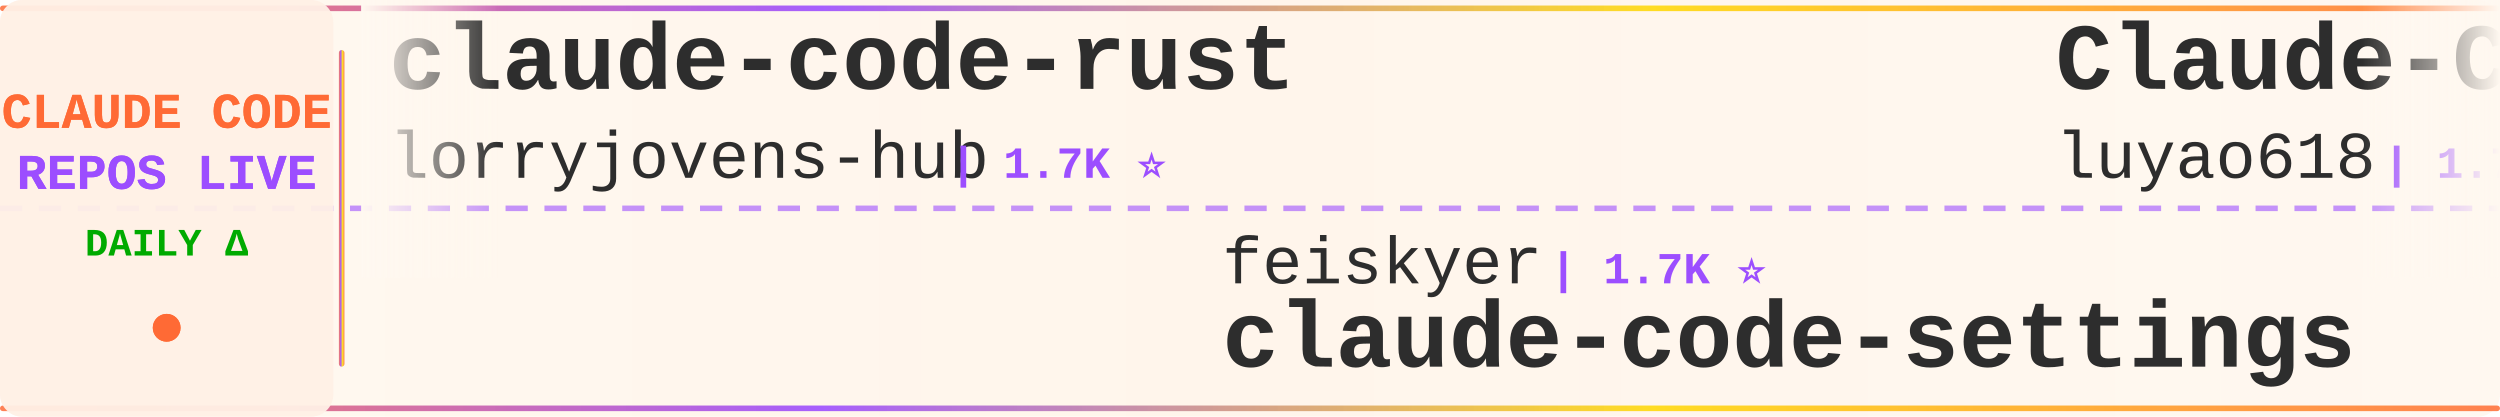
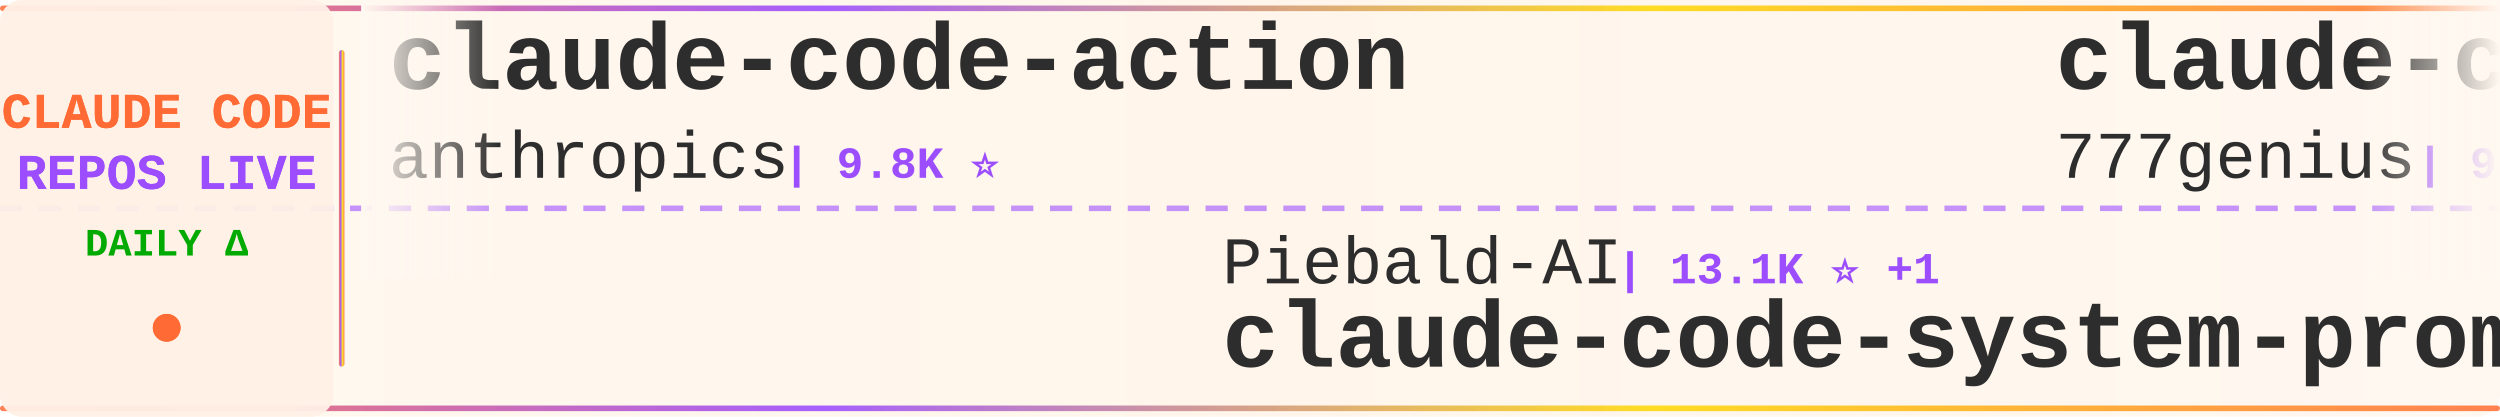
<svg xmlns="http://www.w3.org/2000/svg" width="900" height="150">
  <defs>
    <linearGradient id="tickerBg" x1="0%" y1="0%" x2="100%" y2="0%">
      <stop offset="0%" style="stop-color:#fff8f0;stop-opacity:0.98" />
      <stop offset="50%" style="stop-color:#fff5eb;stop-opacity:1" />
      <stop offset="100%" style="stop-color:#fff8f0;stop-opacity:0.98" />
    </linearGradient>
    <linearGradient id="borderGrad" x1="0%" y1="0%" x2="100%" y2="0%">
      <stop offset="0%" style="stop-color:#FF6B35;stop-opacity:0.85">
        <animate attributeName="stop-opacity" values="0.85;1;0.85" dur="2s" repeatCount="indefinite" />
      </stop>
      <stop offset="33%" style="stop-color:#9C4EFF;stop-opacity:0.9">
        <animate attributeName="stop-opacity" values="0.9;1;0.9" dur="2.2s" repeatCount="indefinite" />
      </stop>
      <stop offset="66%" style="stop-color:#FFD700;stop-opacity:0.85">
        <animate attributeName="stop-opacity" values="0.85;1;0.85" dur="1.8s" repeatCount="indefinite" />
      </stop>
      <stop offset="100%" style="stop-color:#FF6B35;stop-opacity:0.85">
        <animate attributeName="stop-opacity" values="0.85;1;0.85" dur="2s" repeatCount="indefinite" />
      </stop>
    </linearGradient>
    <filter id="textGlow">
      <feGaussianBlur stdDeviation="0.15" result="coloredBlur" />
      <feMerge>
        <feMergeNode in="coloredBlur" />
        <feMergeNode in="SourceGraphic" />
      </feMerge>
    </filter>
    <filter id="metricGlow">
      <feGaussianBlur stdDeviation="0.2" result="coloredBlur" />
      <feMerge>
        <feMergeNode in="coloredBlur" />
        <feMergeNode in="SourceGraphic" />
      </feMerge>
    </filter>
    <linearGradient id="leftFade" x1="0%" y1="0%" x2="100%" y2="0%">
      <stop offset="0%" style="stop-color:#fff8f0;stop-opacity:1" />
      <stop offset="100%" style="stop-color:#fff8f0;stop-opacity:0" />
    </linearGradient>
    <linearGradient id="rightFade" x1="0%" y1="0%" x2="100%" y2="0%">
      <stop offset="0%" style="stop-color:#fff8f0;stop-opacity:0" />
      <stop offset="100%" style="stop-color:#fff8f0;stop-opacity:1" />
    </linearGradient>
  </defs>
  <rect width="900" height="150" fill="url(#tickerBg)" rx="8" />
  <rect x="0" y="2" width="900" height="2" fill="url(#borderGrad)" rx="1" />
  <rect x="0" y="146" width="900" height="2" fill="url(#borderGrad)" rx="1" />
  <line x1="0" y1="75" x2="900" y2="75" stroke="#9C4EFF" stroke-width="2" stroke-dasharray="8 6" opacity="0.6" />
  <rect x="0" y="0" width="120" height="150" fill="#fff0e6" opacity="0.95" rx="8" />
  <text x="60" y="46" font-family="'Courier New', monospace" font-size="18" font-weight="bold" fill="#FF6B35" text-anchor="middle" filter="url(#textGlow)">
    CLAUDE CODE
  </text>
  <text x="60" y="68" font-family="'Courier New', monospace" font-size="18" font-weight="bold" fill="#9C4EFF" text-anchor="middle" filter="url(#textGlow)">
    REPOS LIVE
  </text>
  <text x="60" y="92" font-family="'Courier New', monospace" font-size="14" font-weight="bold" fill="#00aa00" text-anchor="middle">
    DAILY Δ
  </text>
  <circle cx="60" cy="118" r="5" fill="#FF6B35" filter="url(#metricGlow)">
    <animate attributeName="r" values="4;6;4" dur="1.5s" repeatCount="indefinite" />
    <animate attributeName="opacity" values="0.6;1;0.6" dur="1.5s" repeatCount="indefinite" />
  </circle>
  <rect x="122" y="18" width="2" height="114" fill="url(#borderGrad)" rx="1" />
  <clipPath id="tickerClip">
    <rect x="130" y="0" width="770" height="150" />
  </clipPath>
  <g clip-path="url(#tickerClip)">
    <g id="tickerItems">
      <animateTransform attributeName="transform" attributeType="XML" type="translate" from="0 0" to="-3000 0" dur="54s" repeatCount="indefinite" />
      <g transform="translate(0, 0)">
-         <text x="140" y="32" font-family="'Courier New', monospace" font-size="34" font-weight="bold" fill="#2d2d2d">claude-code-rust</text>
-         <text x="140" y="64" font-family="'Courier New', monospace" font-size="24" font-weight="normal" fill="#2d2d2d" opacity="1.0">lorryjovens-hub</text>
-         <text x="342" y="64" font-family="'Courier New', monospace" font-size="16" font-weight="bold" fill="#9C4EFF"> | 1.7K ⭐</text>
+         <text x="140" y="32" font-family="'Courier New', monospace" font-size="34" font-weight="bold" fill="#2d2d2d">claude-code-action</text>
+         <text x="140" y="64" font-family="'Courier New', monospace" font-size="24" font-weight="normal" fill="#2d2d2d" opacity="1.0">anthropics</text>
+         <text x="282" y="64" font-family="'Courier New', monospace" font-size="16" font-weight="bold" fill="#9C4EFF"> | 9.8K ⭐</text>
      </g>
      <g transform="translate(300, 0)">
-         <text x="140" y="102" font-family="'Courier New', monospace" font-size="24" font-weight="normal" fill="#2d2d2d" opacity="1.0">feiskyer</text>
-         <text x="258" y="102" font-family="'Courier New', monospace" font-size="16" font-weight="bold" fill="#9C4EFF"> | 1.7K ⭐</text>
-         <text x="140" y="132" font-family="'Courier New', monospace" font-size="34" font-weight="bold" fill="#2d2d2d">claude-code-settings</text>
+         <text x="140" y="102" font-family="'Courier New', monospace" font-size="24" font-weight="normal" fill="#2d2d2d" opacity="1.0">Piebald-AI</text>
+         <text x="282" y="102" font-family="'Courier New', monospace" font-size="16" font-weight="bold" fill="#9C4EFF"> | 13.1K ⭐ +1</text>
+         <text x="140" y="132" font-family="'Courier New', monospace" font-size="34" font-weight="bold" fill="#2d2d2d">claude-code-system-promp...</text>
      </g>
      <g transform="translate(600, 0)">
-         <text x="140" y="32" font-family="'Courier New', monospace" font-size="34" font-weight="bold" fill="#2d2d2d">Claude-Code-Source-Study</text>
-         <text x="140" y="64" font-family="'Courier New', monospace" font-size="24" font-weight="normal" fill="#2d2d2d" opacity="1.0">luyao618</text>
-         <text x="258" y="64" font-family="'Courier New', monospace" font-size="16" font-weight="bold" fill="#9C4EFF"> | 1.7K ⭐</text>
+         <text x="140" y="32" font-family="'Courier New', monospace" font-size="34" font-weight="bold" fill="#2d2d2d">claude-code-source-code</text>
+         <text x="140" y="64" font-family="'Courier New', monospace" font-size="24" font-weight="normal" fill="#2d2d2d" opacity="1.0">777genius</text>
+         <text x="270" y="64" font-family="'Courier New', monospace" font-size="16" font-weight="bold" fill="#9C4EFF"> | 938 ⭐</text>
      </g>
      <g transform="translate(900, 0)">
-         <text x="140" y="102" font-family="'Courier New', monospace" font-size="24" font-weight="normal" fill="#2d2d2d" opacity="1.0">shareAI-lab</text>
-         <text x="294" y="102" font-family="'Courier New', monospace" font-size="16" font-weight="bold" fill="#9C4EFF"> | 79.8K ⭐ +5</text>
-         <text x="140" y="132" font-family="'Courier New', monospace" font-size="34" font-weight="bold" fill="#2d2d2d">learn-claude-code</text>
+         <text x="140" y="102" font-family="'Courier New', monospace" font-size="24" font-weight="normal" fill="#2d2d2d" opacity="1.0">edmund-io</text>
+         <text x="270" y="102" font-family="'Courier New', monospace" font-size="16" font-weight="bold" fill="#9C4EFF"> | 1.5K ⭐</text>
+         <text x="140" y="132" font-family="'Courier New', monospace" font-size="34" font-weight="bold" fill="#2d2d2d">edmunds-claude-code</text>
      </g>
      <g transform="translate(1200, 0)">
-         <text x="140" y="32" font-family="'Courier New', monospace" font-size="34" font-weight="bold" fill="#2d2d2d">claude-code-from-source</text>
-         <text x="140" y="64" font-family="'Courier New', monospace" font-size="24" font-weight="normal" fill="#2d2d2d" opacity="1.0">alejandrobalderas</text>
-         <text x="366" y="64" font-family="'Courier New', monospace" font-size="16" font-weight="bold" fill="#9C4EFF"> | 3.0K ⭐ +1</text>
+         <text x="140" y="32" font-family="'Courier New', monospace" font-size="34" font-weight="bold" fill="#2d2d2d">claude-code-rev</text>
+         <text x="140" y="64" font-family="'Courier New', monospace" font-size="24" font-weight="normal" fill="#2d2d2d" opacity="1.0">oboard</text>
+         <text x="234" y="64" font-family="'Courier New', monospace" font-size="16" font-weight="bold" fill="#9C4EFF"> | 3.3K ⭐ -1</text>
      </g>
      <g transform="translate(1500, 0)">
-         <text x="140" y="102" font-family="'Courier New', monospace" font-size="24" font-weight="normal" fill="#2d2d2d" opacity="1.0">KPR111</text>
-         <text x="234" y="102" font-family="'Courier New', monospace" font-size="16" font-weight="bold" fill="#9C4EFF"> | 18 ⭐</text>
-         <text x="140" y="132" font-family="'Courier New', monospace" font-size="34" font-weight="bold" fill="#2d2d2d">Claude-Code</text>
+         <text x="140" y="102" font-family="'Courier New', monospace" font-size="24" font-weight="normal" fill="#2d2d2d" opacity="1.0">techjarves</text>
+         <text x="282" y="102" font-family="'Courier New', monospace" font-size="16" font-weight="bold" fill="#9C4EFF"> | 1.6K ⭐</text>
+         <text x="140" y="132" font-family="'Courier New', monospace" font-size="34" font-weight="bold" fill="#2d2d2d">ClaudeCode-Portable</text>
      </g>
      <g transform="translate(1800, 0)">
-         <text x="140" y="32" font-family="'Courier New', monospace" font-size="34" font-weight="bold" fill="#2d2d2d">claude-coder</text>
-         <text x="140" y="64" font-family="'Courier New', monospace" font-size="24" font-weight="normal" fill="#2d2d2d" opacity="1.0">kodu-ai</text>
-         <text x="246" y="64" font-family="'Courier New', monospace" font-size="16" font-weight="bold" fill="#9C4EFF"> | 5.2K ⭐</text>
+         <text x="140" y="32" font-family="'Courier New', monospace" font-size="34" font-weight="bold" fill="#2d2d2d">claude-code-templates</text>
+         <text x="140" y="64" font-family="'Courier New', monospace" font-size="24" font-weight="normal" fill="#2d2d2d" opacity="1.0">davila7</text>
+         <text x="246" y="64" font-family="'Courier New', monospace" font-size="16" font-weight="bold" fill="#9C4EFF"> | 33.1K ⭐ +3</text>
      </g>
      <g transform="translate(2100, 0)">
-         <text x="140" y="102" font-family="'Courier New', monospace" font-size="24" font-weight="normal" fill="#2d2d2d" opacity="1.0">ccplugins</text>
-         <text x="270" y="102" font-family="'Courier New', monospace" font-size="16" font-weight="bold" fill="#9C4EFF"> | 996 ⭐</text>
-         <text x="140" y="132" font-family="'Courier New', monospace" font-size="34" font-weight="bold" fill="#2d2d2d">awesome-claude-code-plug...</text>
+         <text x="140" y="102" font-family="'Courier New', monospace" font-size="24" font-weight="normal" fill="#2d2d2d" opacity="1.0">luyao618</text>
+         <text x="258" y="102" font-family="'Courier New', monospace" font-size="16" font-weight="bold" fill="#9C4EFF"> | 1.7K ⭐</text>
+         <text x="140" y="132" font-family="'Courier New', monospace" font-size="34" font-weight="bold" fill="#2d2d2d">Claude-Code-Source-Study</text>
      </g>
      <g transform="translate(2400, 0)">
-         <text x="140" y="32" font-family="'Courier New', monospace" font-size="34" font-weight="bold" fill="#2d2d2d">claude-code-from-scratch</text>
-         <text x="140" y="64" font-family="'Courier New', monospace" font-size="24" font-weight="normal" fill="#2d2d2d" opacity="1.0">Windy3f3f3f3f</text>
-         <text x="318" y="64" font-family="'Courier New', monospace" font-size="16" font-weight="bold" fill="#9C4EFF"> | 2.8K ⭐</text>
+         <text x="140" y="32" font-family="'Courier New', monospace" font-size="34" font-weight="bold" fill="#2d2d2d">claude-code-local</text>
+         <text x="140" y="64" font-family="'Courier New', monospace" font-size="24" font-weight="normal" fill="#2d2d2d" opacity="1.0">nicedreamzapp</text>
+         <text x="318" y="64" font-family="'Courier New', monospace" font-size="16" font-weight="bold" fill="#9C4EFF"> | 3.5K ⭐ +2</text>
      </g>
      <g transform="translate(2700, 0)">
        <text x="140" y="102" font-family="'Courier New', monospace" font-size="24" font-weight="normal" fill="#2d2d2d" opacity="1.0">centminmod</text>
-         <text x="282" y="102" font-family="'Courier New', monospace" font-size="16" font-weight="bold" fill="#9C4EFF"> | 2.7K ⭐ +1</text>
+         <text x="282" y="102" font-family="'Courier New', monospace" font-size="16" font-weight="bold" fill="#9C4EFF"> | 2.7K ⭐</text>
        <text x="140" y="132" font-family="'Courier New', monospace" font-size="34" font-weight="bold" fill="#2d2d2d">my-claude-code-setup</text>
      </g>
      <g transform="translate(3000, 0)">
-         <text x="140" y="32" font-family="'Courier New', monospace" font-size="34" font-weight="bold" fill="#2d2d2d">claude-code-rust</text>
-         <text x="140" y="64" font-family="'Courier New', monospace" font-size="24" font-weight="normal" fill="#2d2d2d" opacity="1.0">lorryjovens-hub</text>
-         <text x="342" y="64" font-family="'Courier New', monospace" font-size="16" font-weight="bold" fill="#9C4EFF"> | 1.7K ⭐</text>
+         <text x="140" y="32" font-family="'Courier New', monospace" font-size="34" font-weight="bold" fill="#2d2d2d">claude-code-action</text>
+         <text x="140" y="64" font-family="'Courier New', monospace" font-size="24" font-weight="normal" fill="#2d2d2d" opacity="1.0">anthropics</text>
+         <text x="282" y="64" font-family="'Courier New', monospace" font-size="16" font-weight="bold" fill="#9C4EFF"> | 9.8K ⭐</text>
      </g>
      <g transform="translate(3300, 0)">
-         <text x="140" y="102" font-family="'Courier New', monospace" font-size="24" font-weight="normal" fill="#2d2d2d" opacity="1.0">feiskyer</text>
-         <text x="258" y="102" font-family="'Courier New', monospace" font-size="16" font-weight="bold" fill="#9C4EFF"> | 1.7K ⭐</text>
-         <text x="140" y="132" font-family="'Courier New', monospace" font-size="34" font-weight="bold" fill="#2d2d2d">claude-code-settings</text>
+         <text x="140" y="102" font-family="'Courier New', monospace" font-size="24" font-weight="normal" fill="#2d2d2d" opacity="1.0">Piebald-AI</text>
+         <text x="282" y="102" font-family="'Courier New', monospace" font-size="16" font-weight="bold" fill="#9C4EFF"> | 13.1K ⭐ +1</text>
+         <text x="140" y="132" font-family="'Courier New', monospace" font-size="34" font-weight="bold" fill="#2d2d2d">claude-code-system-promp...</text>
      </g>
      <g transform="translate(3600, 0)">
-         <text x="140" y="32" font-family="'Courier New', monospace" font-size="34" font-weight="bold" fill="#2d2d2d">Claude-Code-Source-Study</text>
-         <text x="140" y="64" font-family="'Courier New', monospace" font-size="24" font-weight="normal" fill="#2d2d2d" opacity="1.0">luyao618</text>
-         <text x="258" y="64" font-family="'Courier New', monospace" font-size="16" font-weight="bold" fill="#9C4EFF"> | 1.7K ⭐</text>
+         <text x="140" y="32" font-family="'Courier New', monospace" font-size="34" font-weight="bold" fill="#2d2d2d">claude-code-source-code</text>
+         <text x="140" y="64" font-family="'Courier New', monospace" font-size="24" font-weight="normal" fill="#2d2d2d" opacity="1.0">777genius</text>
+         <text x="270" y="64" font-family="'Courier New', monospace" font-size="16" font-weight="bold" fill="#9C4EFF"> | 938 ⭐</text>
      </g>
      <g transform="translate(3900, 0)">
-         <text x="140" y="102" font-family="'Courier New', monospace" font-size="24" font-weight="normal" fill="#2d2d2d" opacity="1.0">shareAI-lab</text>
-         <text x="294" y="102" font-family="'Courier New', monospace" font-size="16" font-weight="bold" fill="#9C4EFF"> | 79.8K ⭐ +5</text>
-         <text x="140" y="132" font-family="'Courier New', monospace" font-size="34" font-weight="bold" fill="#2d2d2d">learn-claude-code</text>
+         <text x="140" y="102" font-family="'Courier New', monospace" font-size="24" font-weight="normal" fill="#2d2d2d" opacity="1.0">edmund-io</text>
+         <text x="270" y="102" font-family="'Courier New', monospace" font-size="16" font-weight="bold" fill="#9C4EFF"> | 1.5K ⭐</text>
+         <text x="140" y="132" font-family="'Courier New', monospace" font-size="34" font-weight="bold" fill="#2d2d2d">edmunds-claude-code</text>
      </g>
    </g>
  </g>
  <rect x="130" y="0" width="50" height="100" fill="url(#leftFade)" />
  <rect x="850" y="0" width="50" height="100" fill="url(#rightFade)" />
</svg>
